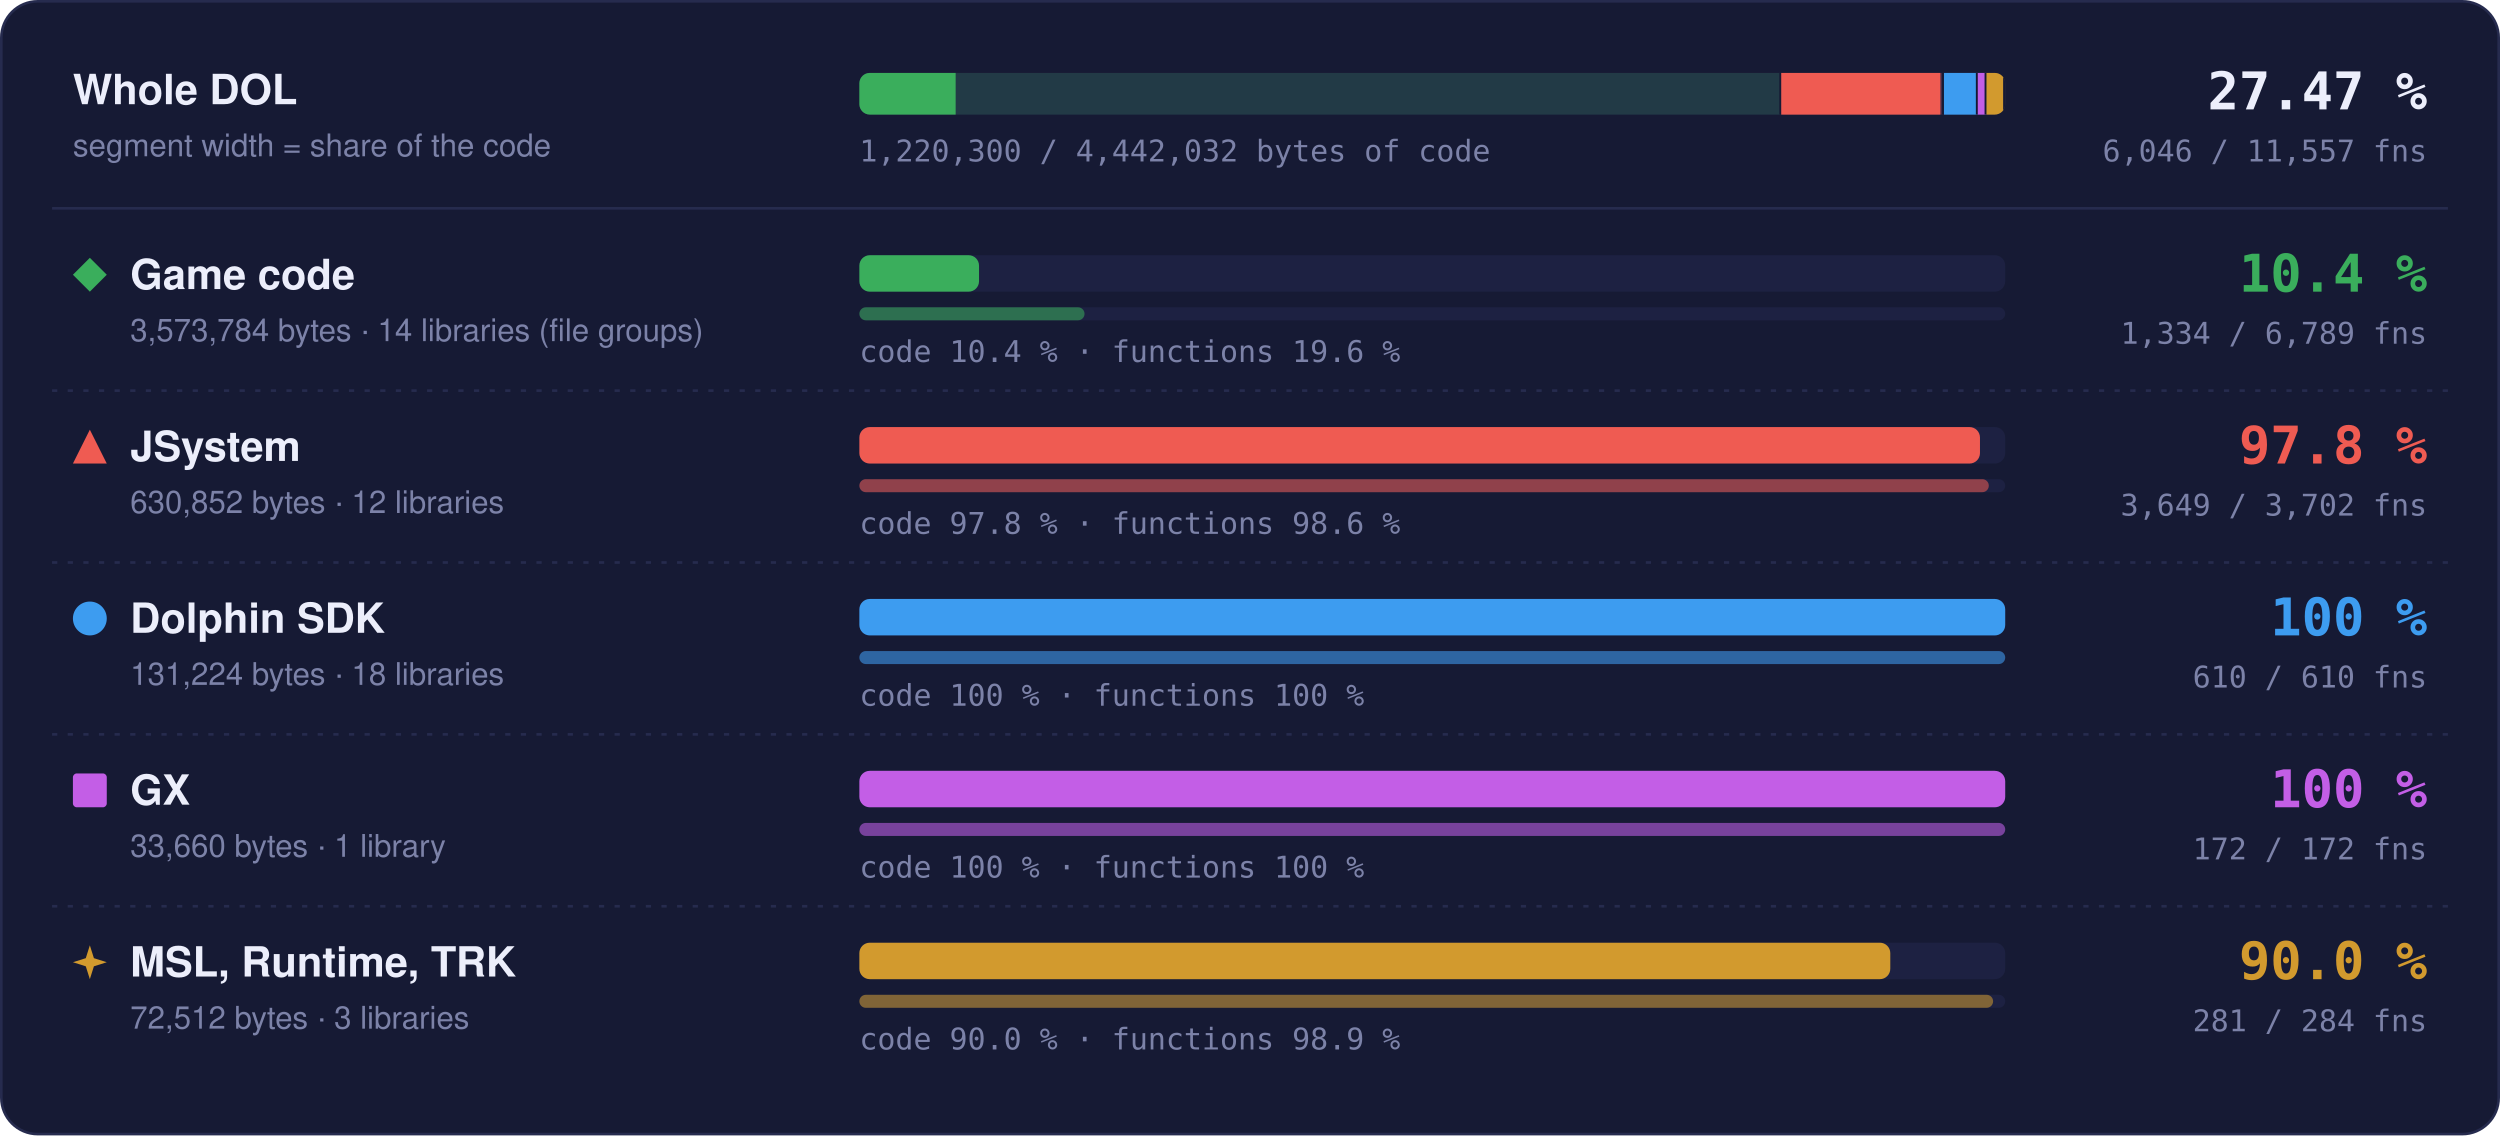
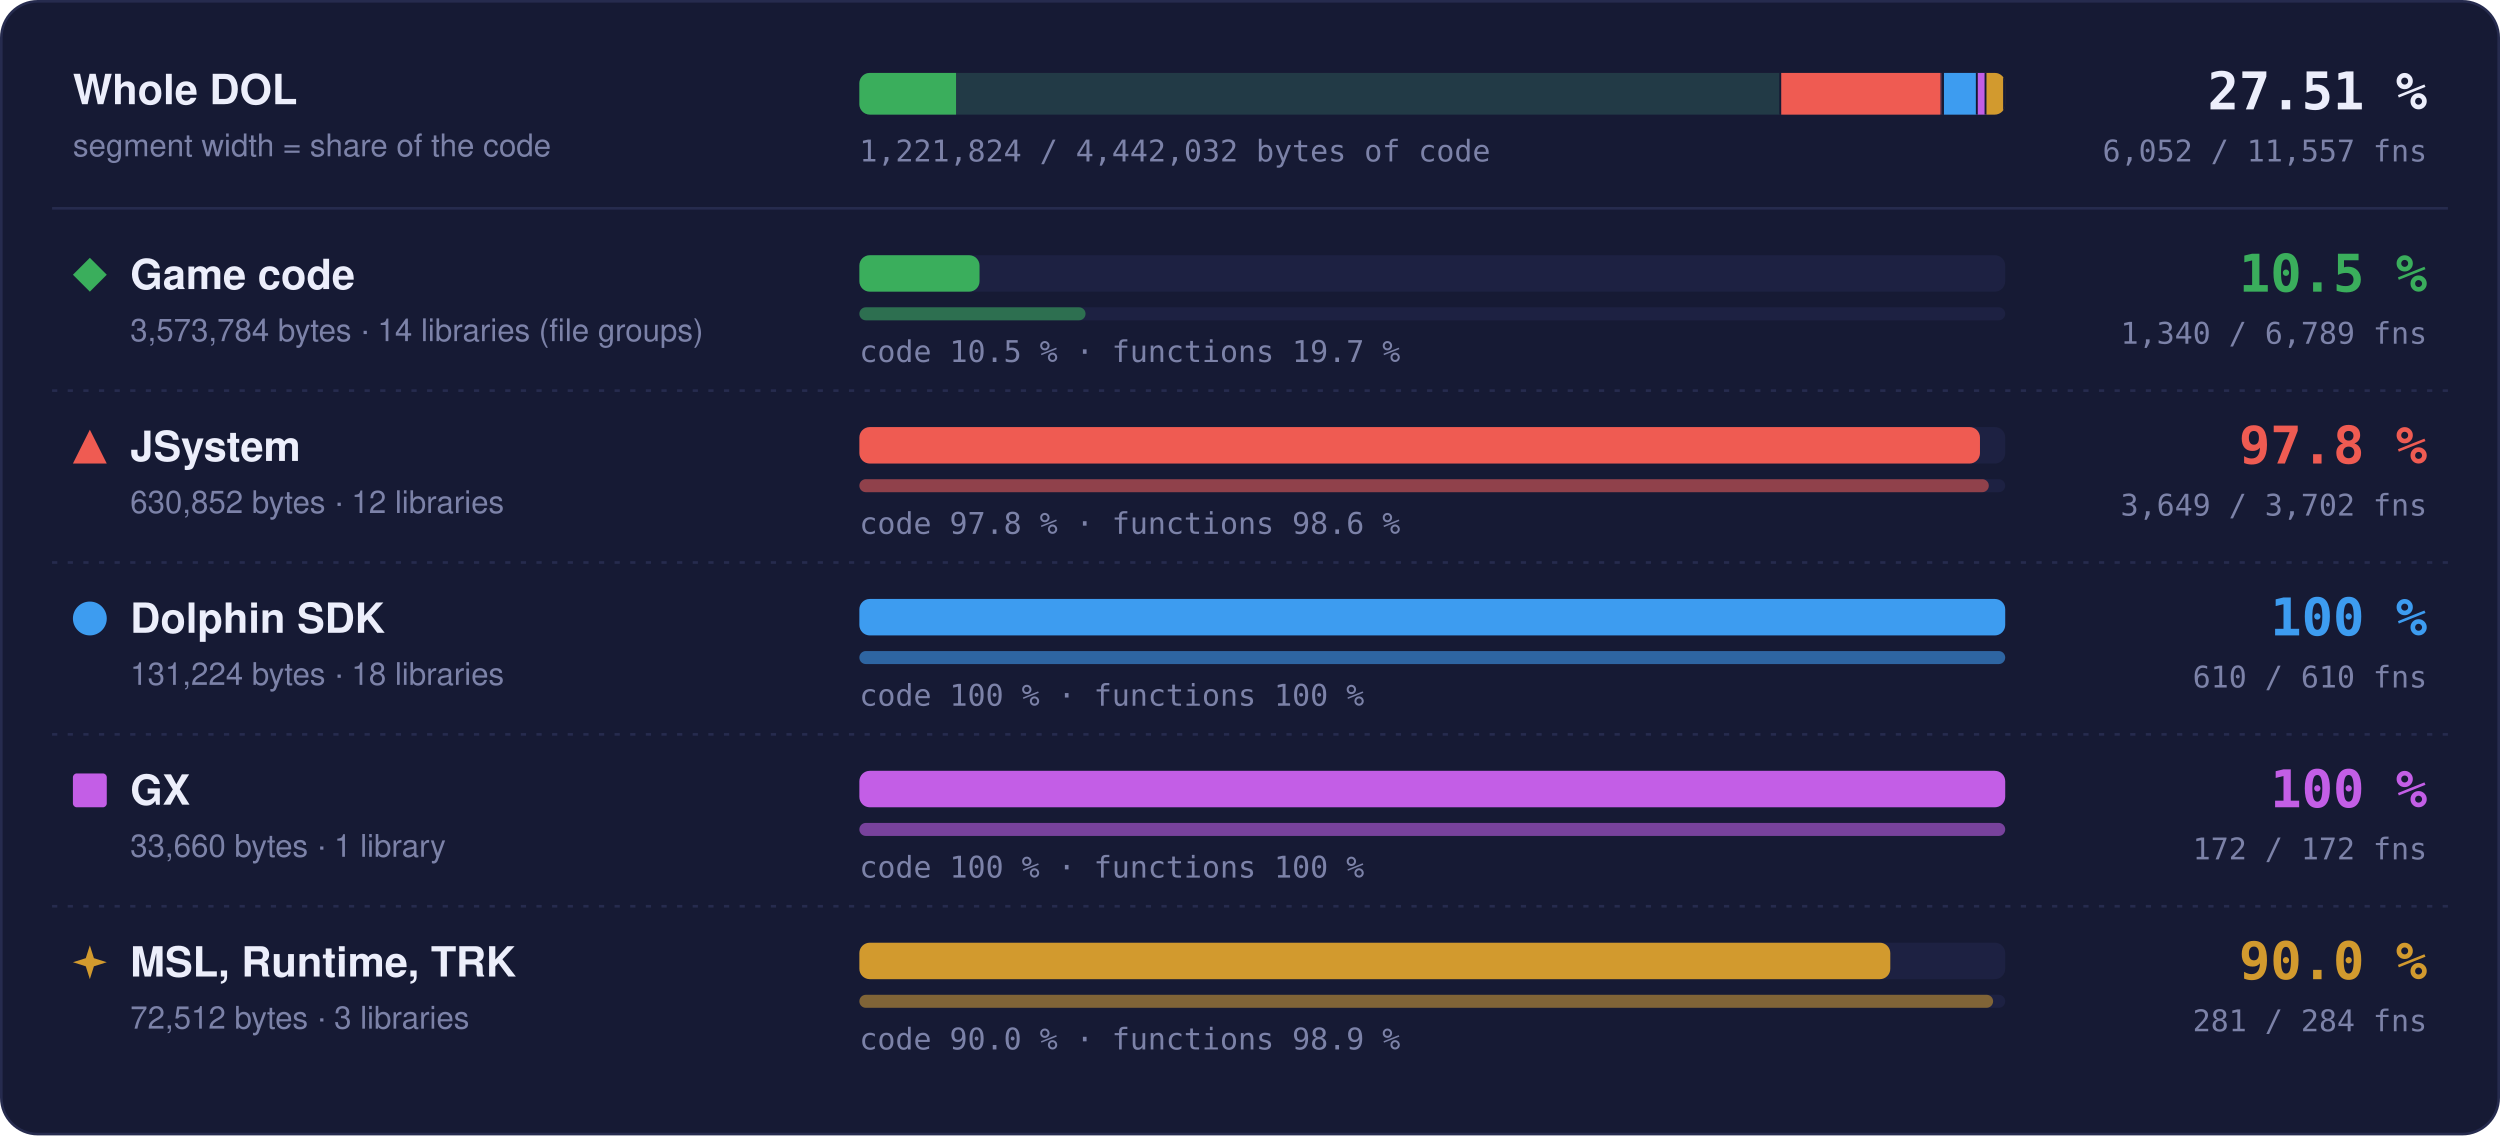
- <svg xmlns="http://www.w3.org/2000/svg" width="960" height="436" viewBox="0 0 960 436" role="img" aria-label="Matched code and functions per region: Game code 10.4 % of code, 1334 of 6789 functions; JSystem 97.8 % of code, 3649 of 3702 functions; Dolphin SDK 100 % of code, 610 of 610 functions; GX 100 % of code, 172 of 172 functions; MSL, Runtime, TRK 90.0 % of code, 281 of 284 functions">
+ <svg xmlns="http://www.w3.org/2000/svg" width="960" height="436" viewBox="0 0 960 436" role="img" aria-label="Matched code and functions per region: Game code 10.5 % of code, 1340 of 6789 functions; JSystem 97.8 % of code, 3649 of 3702 functions; Dolphin SDK 100 % of code, 610 of 610 functions; GX 100 % of code, 172 of 172 functions; MSL, Runtime, TRK 90.0 % of code, 281 of 284 functions">
  <style>text { font-family: -apple-system, BlinkMacSystemFont, 'Segoe UI', Helvetica, Arial, sans-serif; } .mono { font-family: ui-monospace, SFMono-Regular, 'SF Mono', Menlo, Consolas, monospace; } .grow { transform-box: fill-box; transform-origin: 0 50%; animation: grow 1.4s cubic-bezier(.2,.8,.2,1) both; } @keyframes grow { from { transform: scaleX(0); } } @media (prefers-reduced-motion: reduce) { * { animation: none !important; } }</style>
  <rect x="0.5" y="0.5" width="959" height="435" rx="14" fill="#161a34" stroke="#262b4e" />
  <text x="28" y="40" font-size="16" font-weight="700" fill="#eceefb">Whole DOL</text>
  <text x="28" y="60" font-size="12" fill="#7c82a8">segment width = share of the code</text>
  <rect x="330" y="28" width="440" height="16" rx="4" fill="#1d2142" />
  <clipPath id="wb">
    <rect x="330" y="28" width="440" height="16" rx="4" />
  </clipPath>
  <g clip-path="url(#wb)">
    <rect x="330.00" y="28" width="354.00" height="16" fill="#3aae5c" fill-opacity="0.18" />
-     <rect class="grow" x="330.00" y="28" width="36.97" height="16" fill="#3aae5c" />
+     <rect class="grow" x="330.00" y="28" width="37.12" height="16" fill="#3aae5c" />
    <rect x="683.25" y="28" width="1.5" height="16" fill="#161a34" />
    <rect x="684.00" y="28" width="62.49" height="16" fill="#ef5b52" fill-opacity="0.18" />
    <rect class="grow" x="684.00" y="28" width="61.11" height="16" fill="#ef5b52" />
    <rect x="745.74" y="28" width="1.5" height="16" fill="#161a34" />
    <rect x="746.49" y="28" width="13.00" height="16" fill="#3d9cf0" fill-opacity="0.18" />
    <rect class="grow" x="746.49" y="28" width="13.00" height="16" fill="#3d9cf0" />
    <rect x="758.73" y="28" width="1.5" height="16" fill="#161a34" />
    <rect x="759.48" y="28" width="3.33" height="16" fill="#c35ee6" fill-opacity="0.18" />
    <rect class="grow" x="759.48" y="28" width="3.33" height="16" fill="#c35ee6" />
    <rect x="762.07" y="28" width="1.5" height="16" fill="#161a34" />
    <rect x="762.82" y="28" width="7.18" height="16" fill="#d29a2e" fill-opacity="0.18" />
    <rect class="grow" x="762.82" y="28" width="6.46" height="16" fill="#d29a2e" />
    <rect x="769.25" y="28" width="1.5" height="16" fill="#161a34" />
  </g>
-   <text x="932" y="42" text-anchor="end" class="mono" font-size="20" font-weight="700" fill="#eceefb">27.47 %</text>
-   <text x="932" y="62" text-anchor="end" class="mono" font-size="11.5" fill="#7c82a8">6,046 / 11,557 fns</text>
-   <text x="330" y="62" class="mono" font-size="11.5" fill="#7c82a8">1,220,300 / 4,442,032 bytes of code</text>
+   <text x="932" y="42" text-anchor="end" class="mono" font-size="20" font-weight="700" fill="#eceefb">27.51 %</text>
+   <text x="932" y="62" text-anchor="end" class="mono" font-size="11.5" fill="#7c82a8">6,052 / 11,557 fns</text>
+   <text x="330" y="62" class="mono" font-size="11.5" fill="#7c82a8">1,221,824 / 4,442,032 bytes of code</text>
  <line x1="20" x2="940" y1="80" y2="80" stroke="#262b4e" />
  <g fill="#3aae5c">
    <path d="M34.5 99L41 105.5L34.5 112L28 105.5Z" />
  </g>
  <text x="50" y="111" font-size="16" font-weight="700" fill="#eceefb">Game code</text>
  <text x="50" y="131" font-size="12" fill="#7c82a8">3,573,784 bytes · 14 libraries (file groups)</text>
  <rect x="330" y="98" width="440" height="14" rx="4" fill="#1d2142" />
-   <rect class="grow" style="animation-delay:0.0s" x="330" y="98" width="45.95" height="14" rx="4" fill="#3aae5c" />
+   <rect class="grow" style="animation-delay:0.0s" x="330" y="98" width="46.14" height="14" rx="4" fill="#3aae5c" />
  <rect x="330" y="118" width="440" height="5" rx="2.5" fill="#1d2142" />
-   <rect class="grow" style="animation-delay:0.2s" x="330" y="118" width="86.46" height="5" rx="2.5" fill="#3aae5c" fill-opacity="0.55" />
-   <text x="330" y="139" class="mono" font-size="11.5" fill="#7c82a8">code 10.4 % · functions 19.6 %</text>
-   <text x="932" y="112" text-anchor="end" class="mono" font-size="20" font-weight="700" fill="#3aae5c">10.4 %</text>
-   <text x="932" y="132" text-anchor="end" class="mono" font-size="11.5" fill="#7c82a8">1,334 / 6,789 fns</text>
+   <rect class="grow" style="animation-delay:0.2s" x="330" y="118" width="86.85" height="5" rx="2.5" fill="#3aae5c" fill-opacity="0.55" />
+   <text x="330" y="139" class="mono" font-size="11.5" fill="#7c82a8">code 10.5 % · functions 19.7 %</text>
+   <text x="932" y="112" text-anchor="end" class="mono" font-size="20" font-weight="700" fill="#3aae5c">10.5 %</text>
+   <text x="932" y="132" text-anchor="end" class="mono" font-size="11.5" fill="#7c82a8">1,340 / 6,789 fns</text>
  <line x1="20" x2="940" y1="150" y2="150" stroke="#262b4e" stroke-dasharray="2 4" />
  <g fill="#ef5b52">
    <path d="M34.5 165L41 178L28 178Z" />
  </g>
  <text x="50" y="177" font-size="16" font-weight="700" fill="#eceefb">JSystem</text>
  <text x="50" y="197" font-size="12" fill="#7c82a8">630,852 bytes · 12 libraries</text>
  <rect x="330" y="164" width="440" height="14" rx="4" fill="#1d2142" />
  <rect class="grow" style="animation-delay:0.1s" x="330" y="164" width="430.31" height="14" rx="4" fill="#ef5b52" />
  <rect x="330" y="184" width="440" height="5" rx="2.5" fill="#1d2142" />
  <rect class="grow" style="animation-delay:0.3s" x="330" y="184" width="433.70" height="5" rx="2.5" fill="#ef5b52" fill-opacity="0.55" />
  <text x="330" y="205" class="mono" font-size="11.5" fill="#7c82a8">code 97.8 % · functions 98.6 %</text>
  <text x="932" y="178" text-anchor="end" class="mono" font-size="20" font-weight="700" fill="#ef5b52">97.8 %</text>
  <text x="932" y="198" text-anchor="end" class="mono" font-size="11.5" fill="#7c82a8">3,649 / 3,702 fns</text>
  <line x1="20" x2="940" y1="216" y2="216" stroke="#262b4e" stroke-dasharray="2 4" />
  <g fill="#3d9cf0">
    <circle cx="34.5" cy="237.5" r="6.5" />
  </g>
  <text x="50" y="243" font-size="16" font-weight="700" fill="#eceefb">Dolphin SDK</text>
  <text x="50" y="263" font-size="12" fill="#7c82a8">131,224 bytes · 18 libraries</text>
  <rect x="330" y="230" width="440" height="14" rx="4" fill="#1d2142" />
  <rect class="grow" style="animation-delay:0.2s" x="330" y="230" width="440.00" height="14" rx="4" fill="#3d9cf0" />
  <rect x="330" y="250" width="440" height="5" rx="2.5" fill="#1d2142" />
  <rect class="grow" style="animation-delay:0.4s" x="330" y="250" width="440.00" height="5" rx="2.5" fill="#3d9cf0" fill-opacity="0.55" />
  <text x="330" y="271" class="mono" font-size="11.5" fill="#7c82a8">code 100 % · functions 100 %</text>
  <text x="932" y="244" text-anchor="end" class="mono" font-size="20" font-weight="700" fill="#3d9cf0">100 %</text>
  <text x="932" y="264" text-anchor="end" class="mono" font-size="11.5" fill="#7c82a8">610 / 610 fns</text>
  <line x1="20" x2="940" y1="282" y2="282" stroke="#262b4e" stroke-dasharray="2 4" />
  <g fill="#c35ee6">
    <rect x="28" y="297" width="13" height="13" rx="1.5" />
  </g>
  <text x="50" y="309" font-size="16" font-weight="700" fill="#eceefb">GX</text>
  <text x="50" y="329" font-size="12" fill="#7c82a8">33,660 bytes · 1 library</text>
  <rect x="330" y="296" width="440" height="14" rx="4" fill="#1d2142" />
  <rect class="grow" style="animation-delay:0.3s" x="330" y="296" width="440.00" height="14" rx="4" fill="#c35ee6" />
  <rect x="330" y="316" width="440" height="5" rx="2.5" fill="#1d2142" />
  <rect class="grow" style="animation-delay:0.5s" x="330" y="316" width="440.00" height="5" rx="2.5" fill="#c35ee6" fill-opacity="0.55" />
  <text x="330" y="337" class="mono" font-size="11.5" fill="#7c82a8">code 100 % · functions 100 %</text>
  <text x="932" y="310" text-anchor="end" class="mono" font-size="20" font-weight="700" fill="#c35ee6">100 %</text>
  <text x="932" y="330" text-anchor="end" class="mono" font-size="11.5" fill="#7c82a8">172 / 172 fns</text>
  <line x1="20" x2="940" y1="348" y2="348" stroke="#262b4e" stroke-dasharray="2 4" />
  <g fill="#d29a2e">
    <path d="M34.5 363L36.06 367.94L41 369.5L36.06 371.06L34.5 376L32.94 371.06L28 369.5L32.94 367.94Z" />
  </g>
  <text x="50" y="375" font-size="16" font-weight="700" fill="#eceefb">MSL, Runtime, TRK</text>
  <text x="50" y="395" font-size="12" fill="#7c82a8">72,512 bytes · 3 libraries</text>
  <rect x="330" y="362" width="440" height="14" rx="4" fill="#1d2142" />
  <rect class="grow" style="animation-delay:0.4s" x="330" y="362" width="395.87" height="14" rx="4" fill="#d29a2e" />
  <rect x="330" y="382" width="440" height="5" rx="2.5" fill="#1d2142" />
  <rect class="grow" style="animation-delay:0.6s" x="330" y="382" width="435.35" height="5" rx="2.5" fill="#d29a2e" fill-opacity="0.55" />
  <text x="330" y="403" class="mono" font-size="11.5" fill="#7c82a8">code 90.0 % · functions 98.9 %</text>
  <text x="932" y="376" text-anchor="end" class="mono" font-size="20" font-weight="700" fill="#d29a2e">90.0 %</text>
  <text x="932" y="396" text-anchor="end" class="mono" font-size="11.5" fill="#7c82a8">281 / 284 fns</text>
</svg>
